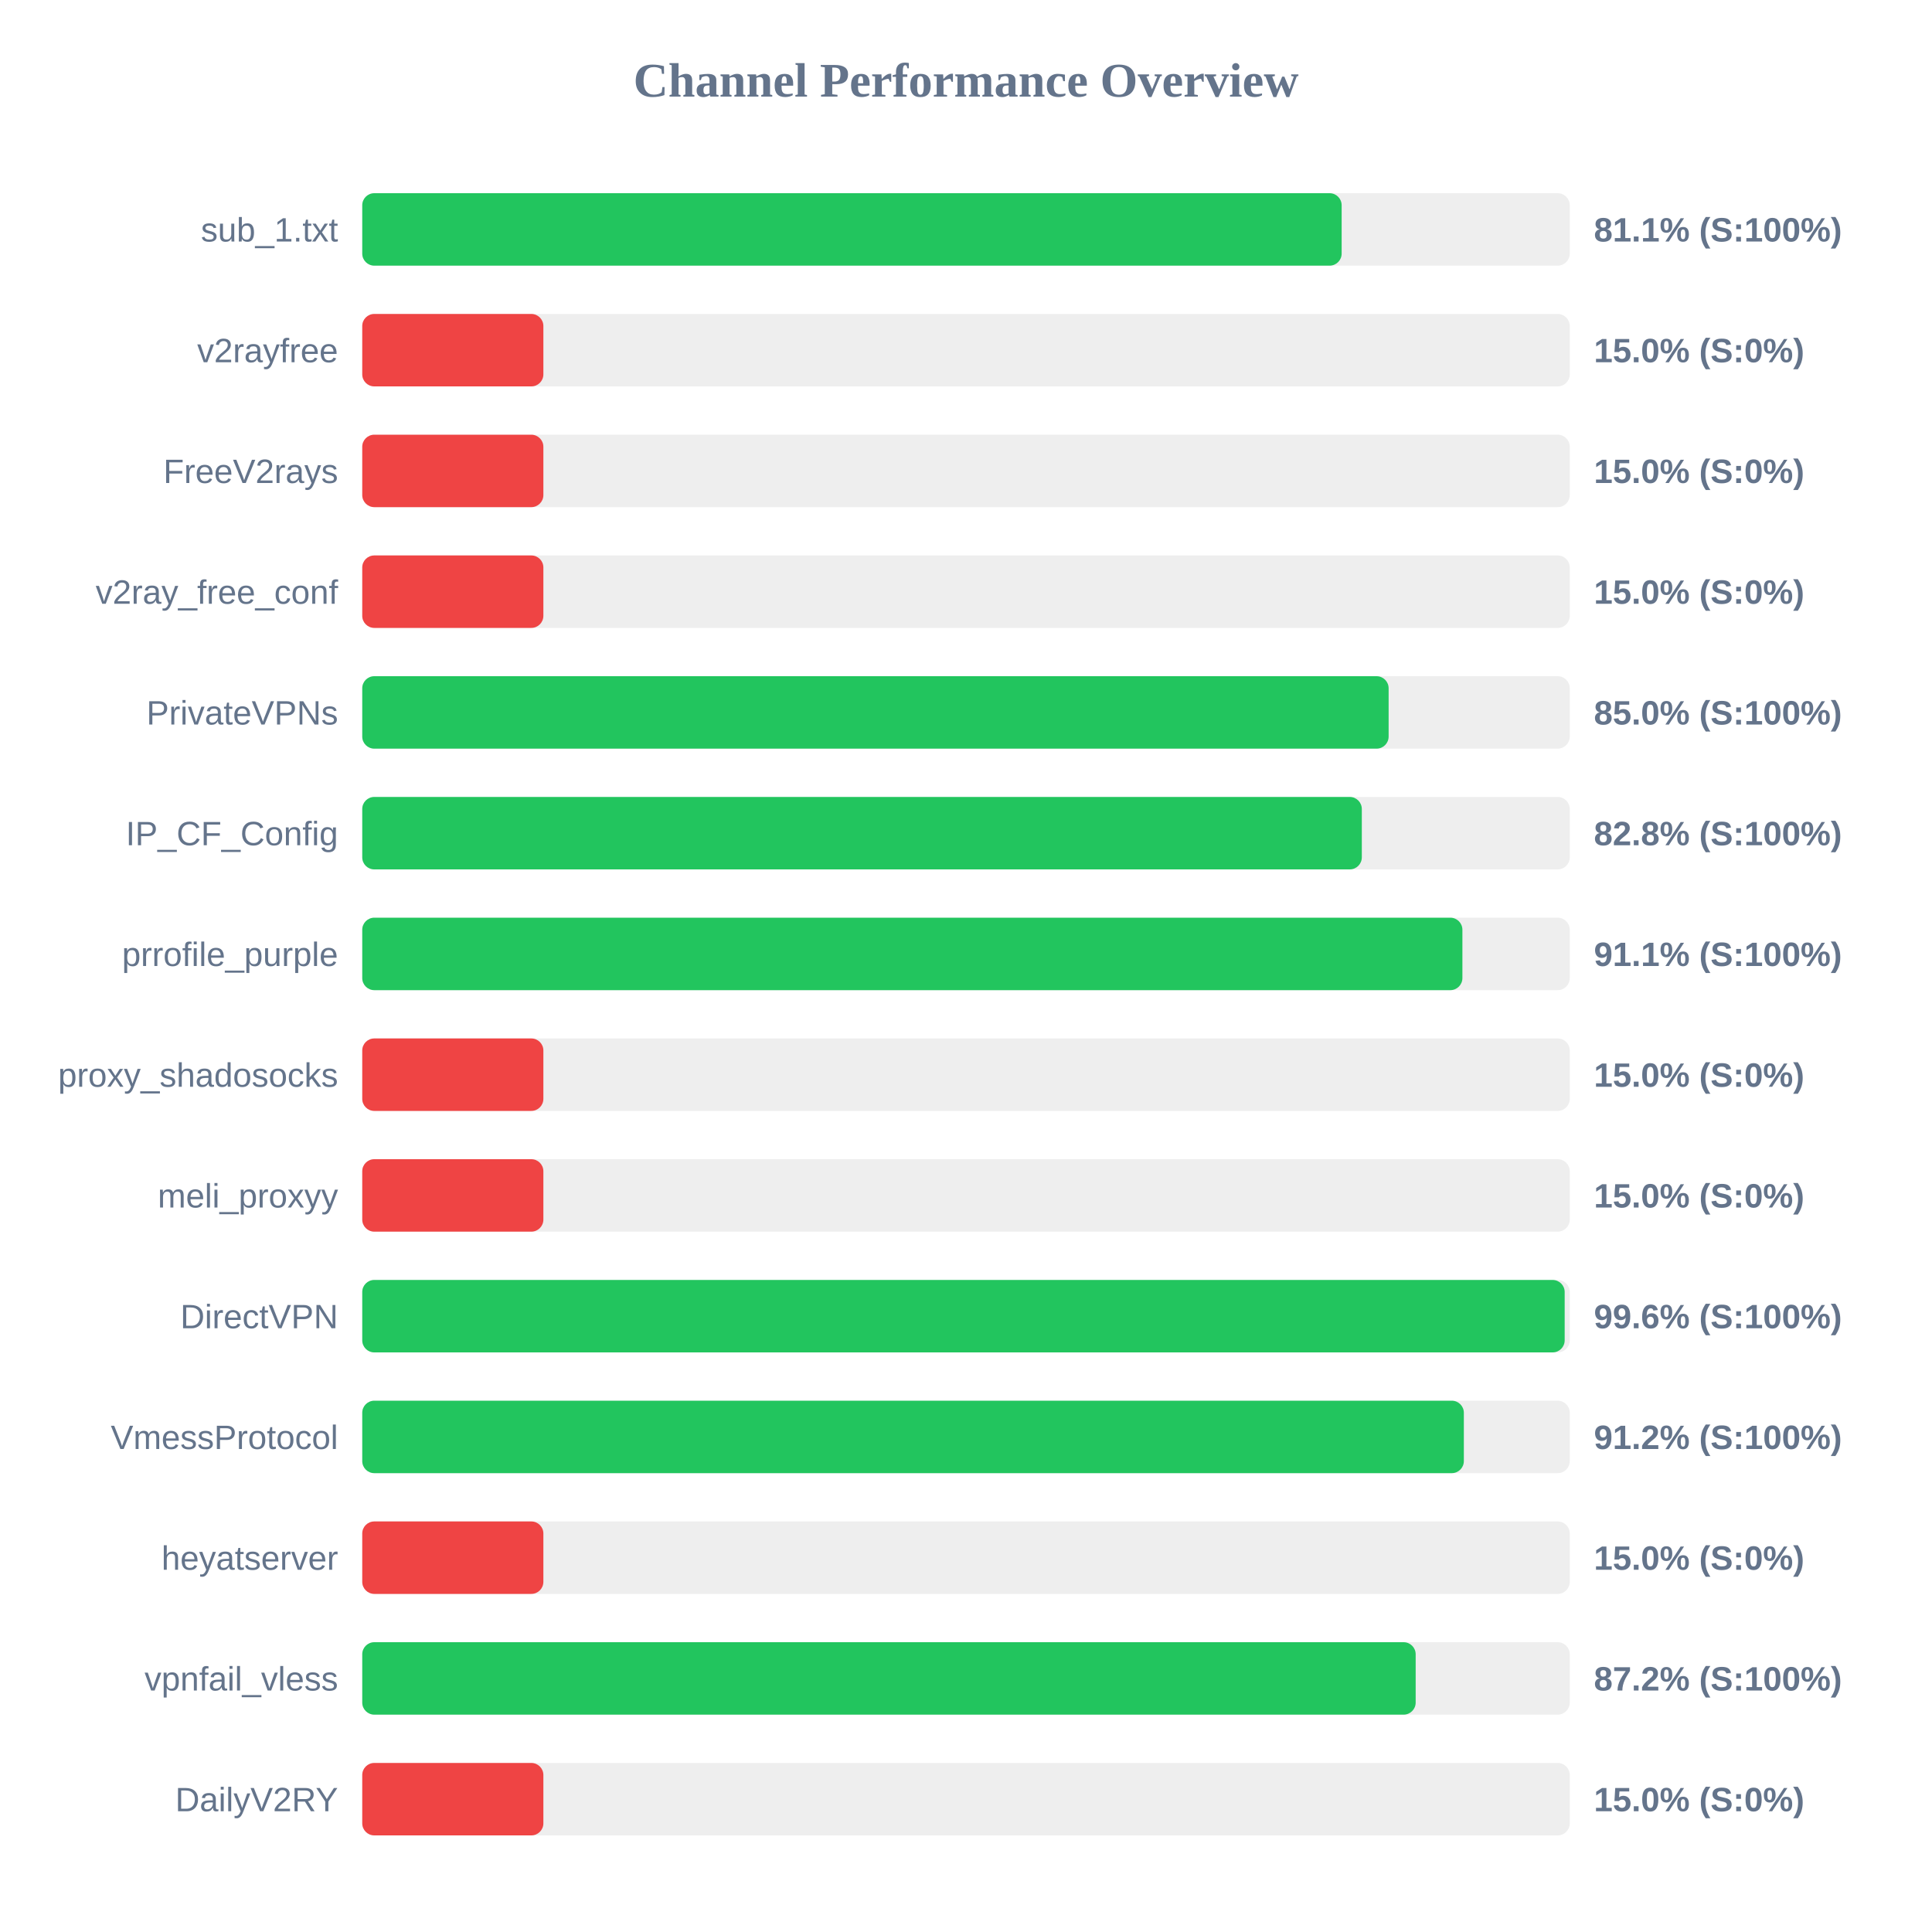
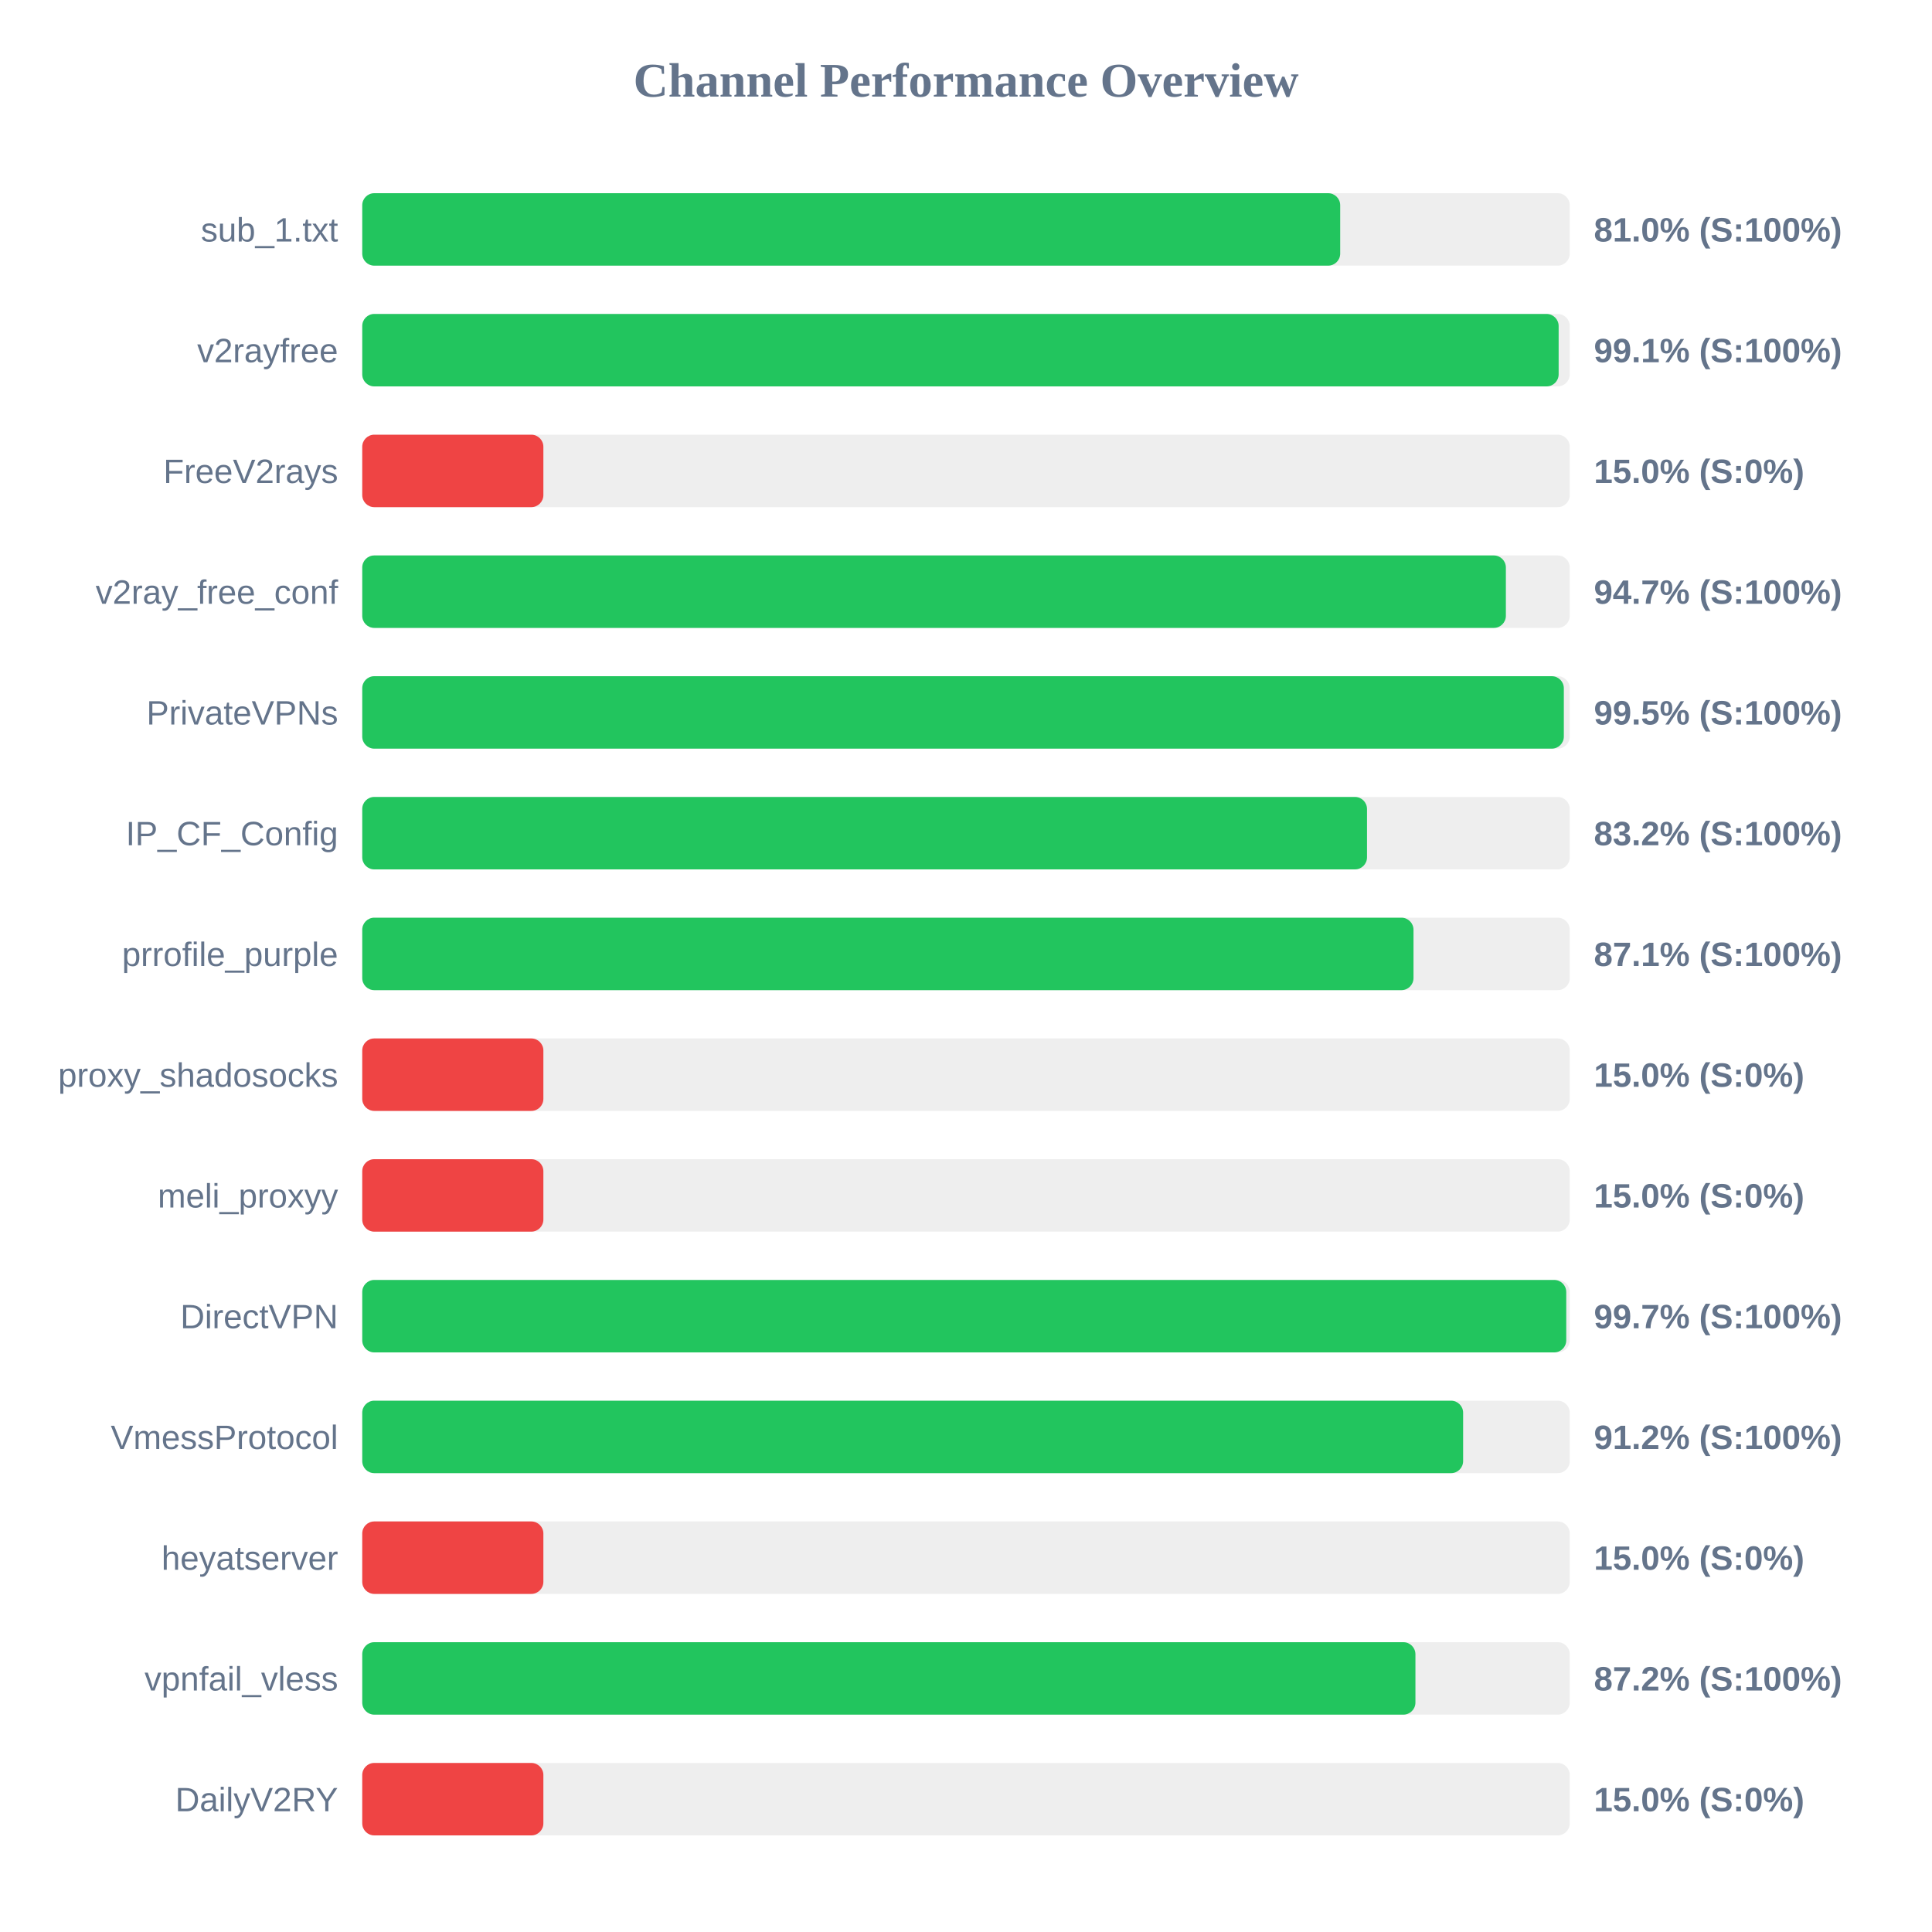
<svg xmlns="http://www.w3.org/2000/svg" width="800" height="800" version="1.1">
  <style>
        .row { font: 14px Arial; fill: #64748b; }
        .score { font: bold 14px Arial; fill: #64748b; }
    </style>
  <text x="400" y="40" text-anchor="middle" font-size="20px" font-weight="bold" fill="#64748b">Channel Performance Overview</text>
  <rect x="150" y="80" width="500" height="30" fill="#eee" rx="5" />
-   <rect x="150" y="80" width="405.55" height="30" fill="#22c55e" rx="5" />
+   <rect x="150" y="80" width="404.95" height="30" fill="#22c55e" rx="5" />
  <text x="140" y="100" text-anchor="end" class="row">sub_1.txt</text>
-   <text x="660" y="100" text-anchor="start" class="score">81.1% (S:100%)</text>
+   <text x="660" y="100" text-anchor="start" class="score">81.0% (S:100%)</text>
  <rect x="150" y="130" width="500" height="30" fill="#eee" rx="5" />
-   <rect x="150" y="130" width="75.0" height="30" fill="#ef4444" rx="5" />
+   <rect x="150" y="130" width="495.4" height="30" fill="#22c55e" rx="5" />
  <text x="140" y="150" text-anchor="end" class="row">v2rayfree</text>
-   <text x="660" y="150" text-anchor="start" class="score">15.0% (S:0%)</text>
+   <text x="660" y="150" text-anchor="start" class="score">99.1% (S:100%)</text>
  <rect x="150" y="180" width="500" height="30" fill="#eee" rx="5" />
  <rect x="150" y="180" width="75.0" height="30" fill="#ef4444" rx="5" />
  <text x="140" y="200" text-anchor="end" class="row">FreeV2rays</text>
  <text x="660" y="200" text-anchor="start" class="score">15.0% (S:0%)</text>
  <rect x="150" y="230" width="500" height="30" fill="#eee" rx="5" />
-   <rect x="150" y="230" width="75.0" height="30" fill="#ef4444" rx="5" />
+   <rect x="150" y="230" width="473.55" height="30" fill="#22c55e" rx="5" />
  <text x="140" y="250" text-anchor="end" class="row">v2ray_free_conf</text>
-   <text x="660" y="250" text-anchor="start" class="score">15.0% (S:0%)</text>
+   <text x="660" y="250" text-anchor="start" class="score">94.7% (S:100%)</text>
  <rect x="150" y="280" width="500" height="30" fill="#eee" rx="5" />
-   <rect x="150" y="280" width="425.0" height="30" fill="#22c55e" rx="5" />
+   <rect x="150" y="280" width="497.55" height="30" fill="#22c55e" rx="5" />
  <text x="140" y="300" text-anchor="end" class="row">PrivateVPNs</text>
-   <text x="660" y="300" text-anchor="start" class="score">85.0% (S:100%)</text>
+   <text x="660" y="300" text-anchor="start" class="score">99.5% (S:100%)</text>
  <rect x="150" y="330" width="500" height="30" fill="#eee" rx="5" />
-   <rect x="150" y="330" width="413.9" height="30" fill="#22c55e" rx="5" />
+   <rect x="150" y="330" width="416.05" height="30" fill="#22c55e" rx="5" />
  <text x="140" y="350" text-anchor="end" class="row">IP_CF_Config</text>
-   <text x="660" y="350" text-anchor="start" class="score">82.8% (S:100%)</text>
+   <text x="660" y="350" text-anchor="start" class="score">83.2% (S:100%)</text>
  <rect x="150" y="380" width="500" height="30" fill="#eee" rx="5" />
-   <rect x="150" y="380" width="455.55" height="30" fill="#22c55e" rx="5" />
+   <rect x="150" y="380" width="435.3" height="30" fill="#22c55e" rx="5" />
  <text x="140" y="400" text-anchor="end" class="row">prrofile_purple</text>
-   <text x="660" y="400" text-anchor="start" class="score">91.1% (S:100%)</text>
+   <text x="660" y="400" text-anchor="start" class="score">87.1% (S:100%)</text>
  <rect x="150" y="430" width="500" height="30" fill="#eee" rx="5" />
  <rect x="150" y="430" width="75.0" height="30" fill="#ef4444" rx="5" />
  <text x="140" y="450" text-anchor="end" class="row">proxy_shadosocks</text>
  <text x="660" y="450" text-anchor="start" class="score">15.0% (S:0%)</text>
  <rect x="150" y="480" width="500" height="30" fill="#eee" rx="5" />
  <rect x="150" y="480" width="75.0" height="30" fill="#ef4444" rx="5" />
  <text x="140" y="500" text-anchor="end" class="row">meli_proxyy</text>
  <text x="660" y="500" text-anchor="start" class="score">15.0% (S:0%)</text>
  <rect x="150" y="530" width="500" height="30" fill="#eee" rx="5" />
-   <rect x="150" y="530" width="497.9" height="30" fill="#22c55e" rx="5" />
+   <rect x="150" y="530" width="498.55" height="30" fill="#22c55e" rx="5" />
  <text x="140" y="550" text-anchor="end" class="row">DirectVPN</text>
-   <text x="660" y="550" text-anchor="start" class="score">99.6% (S:100%)</text>
+   <text x="660" y="550" text-anchor="start" class="score">99.7% (S:100%)</text>
  <rect x="150" y="580" width="500" height="30" fill="#eee" rx="5" />
-   <rect x="150" y="580" width="456.15" height="30" fill="#22c55e" rx="5" />
+   <rect x="150" y="580" width="455.85" height="30" fill="#22c55e" rx="5" />
  <text x="140" y="600" text-anchor="end" class="row">VmessProtocol</text>
  <text x="660" y="600" text-anchor="start" class="score">91.2% (S:100%)</text>
  <rect x="150" y="630" width="500" height="30" fill="#eee" rx="5" />
  <rect x="150" y="630" width="75.0" height="30" fill="#ef4444" rx="5" />
  <text x="140" y="650" text-anchor="end" class="row">heyatserver</text>
  <text x="660" y="650" text-anchor="start" class="score">15.0% (S:0%)</text>
  <rect x="150" y="680" width="500" height="30" fill="#eee" rx="5" />
-   <rect x="150" y="680" width="436.2" height="30" fill="#22c55e" rx="5" />
+   <rect x="150" y="680" width="436.1" height="30" fill="#22c55e" rx="5" />
  <text x="140" y="700" text-anchor="end" class="row">vpnfail_vless</text>
  <text x="660" y="700" text-anchor="start" class="score">87.2% (S:100%)</text>
  <rect x="150" y="730" width="500" height="30" fill="#eee" rx="5" />
  <rect x="150" y="730" width="75.0" height="30" fill="#ef4444" rx="5" />
  <text x="140" y="750" text-anchor="end" class="row">DailyV2RY</text>
  <text x="660" y="750" text-anchor="start" class="score">15.0% (S:0%)</text>
</svg>
